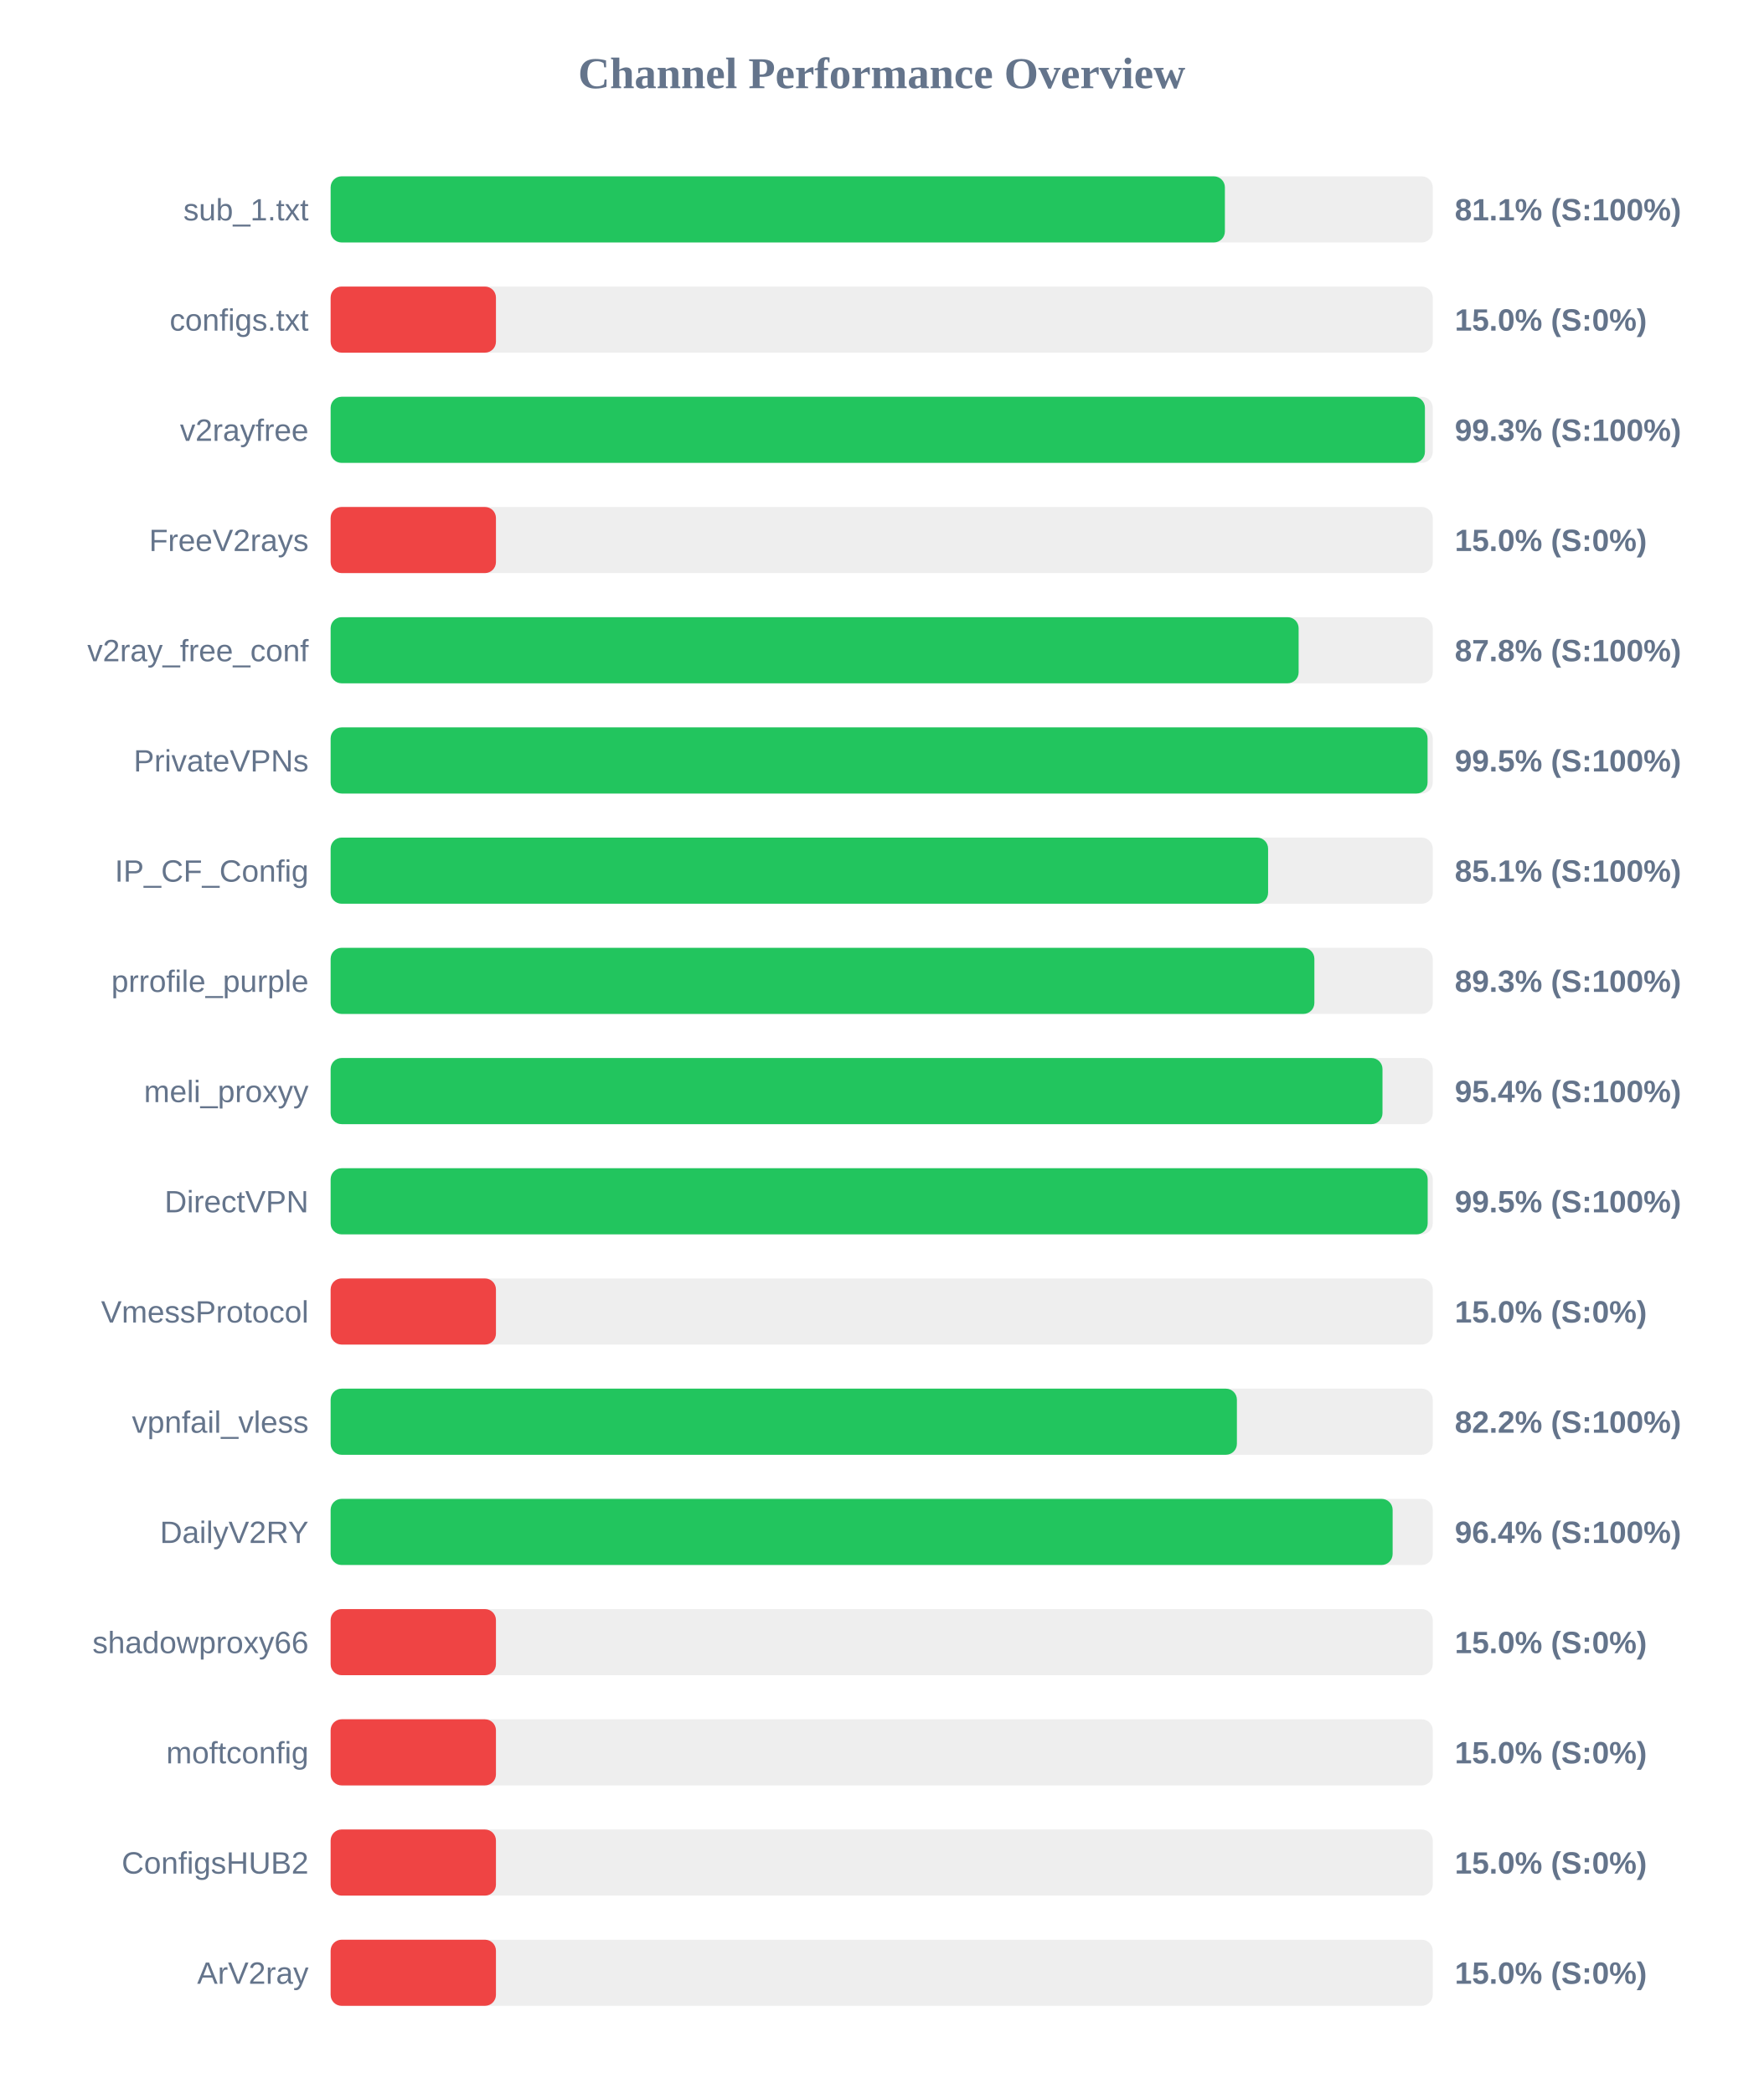
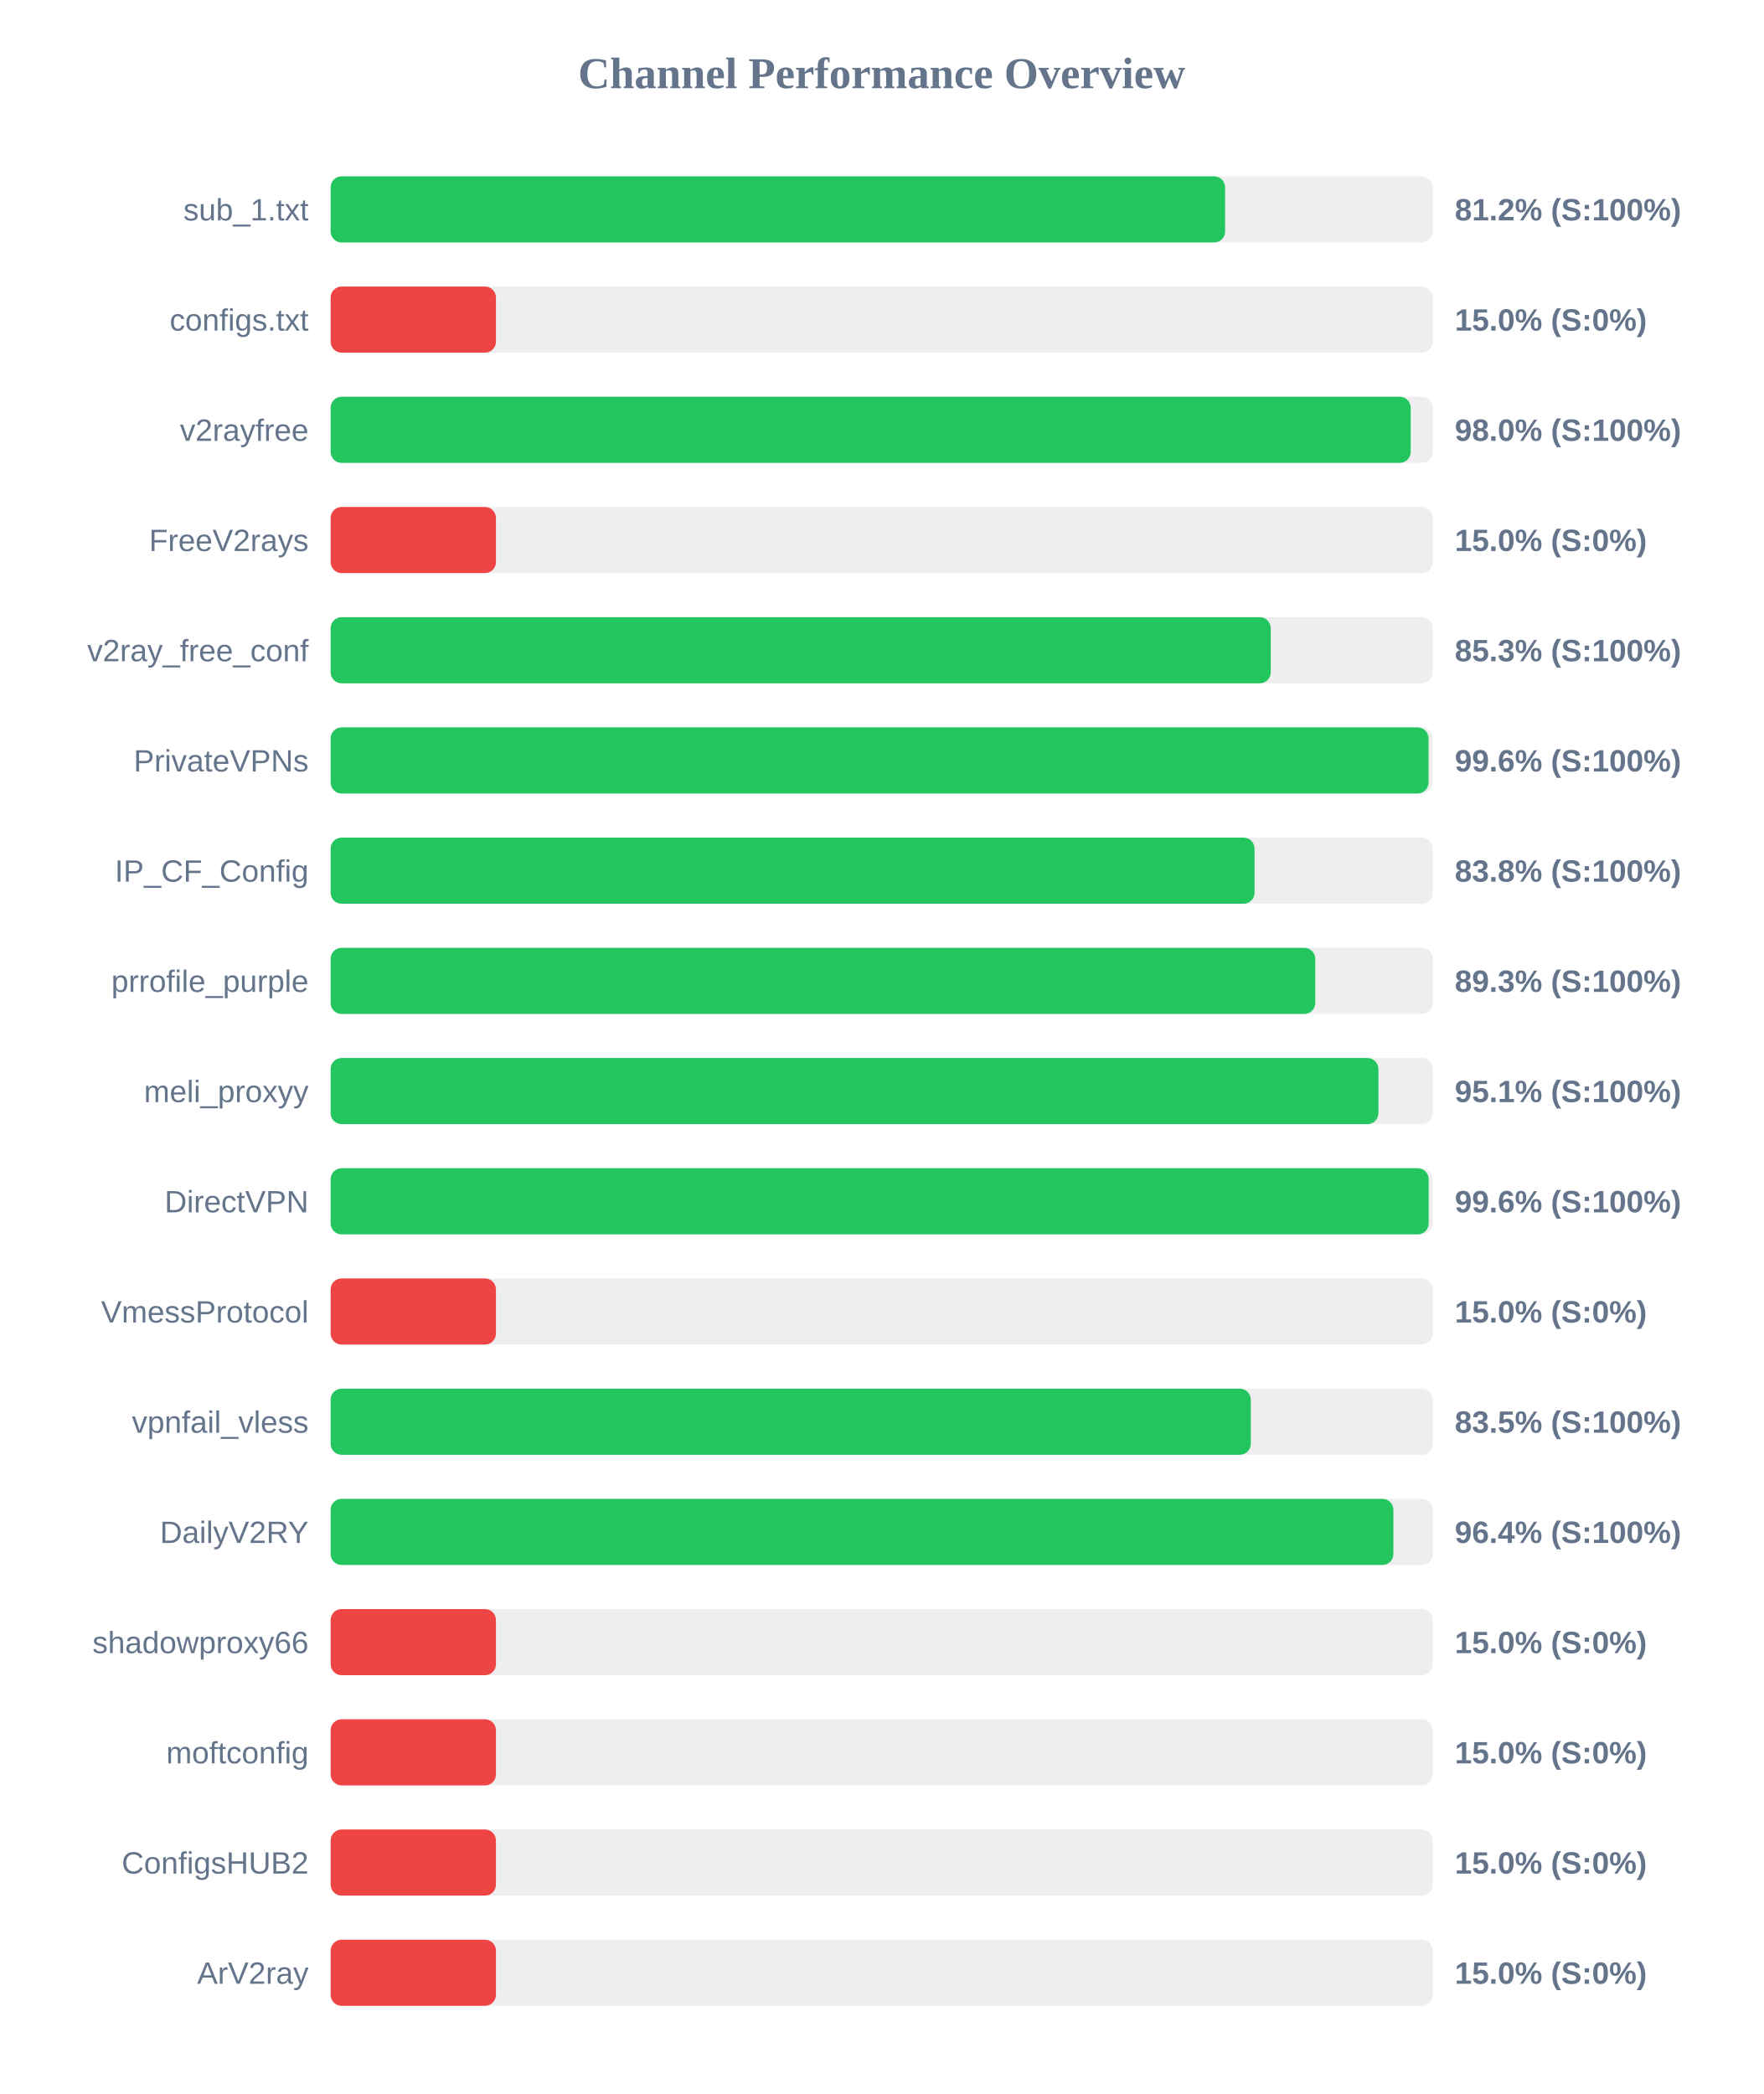
<svg xmlns="http://www.w3.org/2000/svg" width="800" height="950" version="1.1">
  <style>
        .row { font: 14px Arial; fill: #64748b; }
        .score { font: bold 14px Arial; fill: #64748b; }
    </style>
  <text x="400" y="40" text-anchor="middle" font-size="20px" font-weight="bold" fill="#64748b">Channel Performance Overview</text>
  <rect x="150" y="80" width="500" height="30" fill="#eee" rx="5" />
-   <rect x="150" y="80" width="405.7" height="30" fill="#22c55e" rx="5" />
+   <rect x="150" y="80" width="405.8" height="30" fill="#22c55e" rx="5" />
  <text x="140" y="100" text-anchor="end" class="row">sub_1.txt</text>
-   <text x="660" y="100" text-anchor="start" class="score">81.1% (S:100%)</text>
+   <text x="660" y="100" text-anchor="start" class="score">81.2% (S:100%)</text>
  <rect x="150" y="130" width="500" height="30" fill="#eee" rx="5" />
  <rect x="150" y="130" width="75.0" height="30" fill="#ef4444" rx="5" />
  <text x="140" y="150" text-anchor="end" class="row">configs.txt</text>
  <text x="660" y="150" text-anchor="start" class="score">15.0% (S:0%)</text>
  <rect x="150" y="180" width="500" height="30" fill="#eee" rx="5" />
-   <rect x="150" y="180" width="496.45" height="30" fill="#22c55e" rx="5" />
+   <rect x="150" y="180" width="490.0" height="30" fill="#22c55e" rx="5" />
  <text x="140" y="200" text-anchor="end" class="row">v2rayfree</text>
-   <text x="660" y="200" text-anchor="start" class="score">99.3% (S:100%)</text>
+   <text x="660" y="200" text-anchor="start" class="score">98.0% (S:100%)</text>
  <rect x="150" y="230" width="500" height="30" fill="#eee" rx="5" />
  <rect x="150" y="230" width="75.0" height="30" fill="#ef4444" rx="5" />
  <text x="140" y="250" text-anchor="end" class="row">FreeV2rays</text>
  <text x="660" y="250" text-anchor="start" class="score">15.0% (S:0%)</text>
  <rect x="150" y="280" width="500" height="30" fill="#eee" rx="5" />
-   <rect x="150" y="280" width="439.15" height="30" fill="#22c55e" rx="5" />
+   <rect x="150" y="280" width="426.5" height="30" fill="#22c55e" rx="5" />
  <text x="140" y="300" text-anchor="end" class="row">v2ray_free_conf</text>
-   <text x="660" y="300" text-anchor="start" class="score">87.8% (S:100%)</text>
+   <text x="660" y="300" text-anchor="start" class="score">85.3% (S:100%)</text>
  <rect x="150" y="330" width="500" height="30" fill="#eee" rx="5" />
-   <rect x="150" y="330" width="497.65" height="30" fill="#22c55e" rx="5" />
+   <rect x="150" y="330" width="498.1" height="30" fill="#22c55e" rx="5" />
  <text x="140" y="350" text-anchor="end" class="row">PrivateVPNs</text>
-   <text x="660" y="350" text-anchor="start" class="score">99.5% (S:100%)</text>
+   <text x="660" y="350" text-anchor="start" class="score">99.6% (S:100%)</text>
  <rect x="150" y="380" width="500" height="30" fill="#eee" rx="5" />
-   <rect x="150" y="380" width="425.3" height="30" fill="#22c55e" rx="5" />
+   <rect x="150" y="380" width="419.15" height="30" fill="#22c55e" rx="5" />
  <text x="140" y="400" text-anchor="end" class="row">IP_CF_Config</text>
-   <text x="660" y="400" text-anchor="start" class="score">85.1% (S:100%)</text>
+   <text x="660" y="400" text-anchor="start" class="score">83.8% (S:100%)</text>
  <rect x="150" y="430" width="500" height="30" fill="#eee" rx="5" />
-   <rect x="150" y="430" width="446.3" height="30" fill="#22c55e" rx="5" />
+   <rect x="150" y="430" width="446.7" height="30" fill="#22c55e" rx="5" />
  <text x="140" y="450" text-anchor="end" class="row">prrofile_purple</text>
  <text x="660" y="450" text-anchor="start" class="score">89.3% (S:100%)</text>
  <rect x="150" y="480" width="500" height="30" fill="#eee" rx="5" />
-   <rect x="150" y="480" width="477.2" height="30" fill="#22c55e" rx="5" />
+   <rect x="150" y="480" width="475.35" height="30" fill="#22c55e" rx="5" />
  <text x="140" y="500" text-anchor="end" class="row">meli_proxyy</text>
-   <text x="660" y="500" text-anchor="start" class="score">95.4% (S:100%)</text>
+   <text x="660" y="500" text-anchor="start" class="score">95.1% (S:100%)</text>
  <rect x="150" y="530" width="500" height="30" fill="#eee" rx="5" />
-   <rect x="150" y="530" width="497.7" height="30" fill="#22c55e" rx="5" />
+   <rect x="150" y="530" width="498.15" height="30" fill="#22c55e" rx="5" />
  <text x="140" y="550" text-anchor="end" class="row">DirectVPN</text>
-   <text x="660" y="550" text-anchor="start" class="score">99.5% (S:100%)</text>
+   <text x="660" y="550" text-anchor="start" class="score">99.6% (S:100%)</text>
  <rect x="150" y="580" width="500" height="30" fill="#eee" rx="5" />
  <rect x="150" y="580" width="75.0" height="30" fill="#ef4444" rx="5" />
  <text x="140" y="600" text-anchor="end" class="row">VmessProtocol</text>
  <text x="660" y="600" text-anchor="start" class="score">15.0% (S:0%)</text>
  <rect x="150" y="630" width="500" height="30" fill="#eee" rx="5" />
-   <rect x="150" y="630" width="411.15" height="30" fill="#22c55e" rx="5" />
+   <rect x="150" y="630" width="417.45" height="30" fill="#22c55e" rx="5" />
  <text x="140" y="650" text-anchor="end" class="row">vpnfail_vless</text>
-   <text x="660" y="650" text-anchor="start" class="score">82.2% (S:100%)</text>
+   <text x="660" y="650" text-anchor="start" class="score">83.5% (S:100%)</text>
  <rect x="150" y="680" width="500" height="30" fill="#eee" rx="5" />
-   <rect x="150" y="680" width="481.8" height="30" fill="#22c55e" rx="5" />
+   <rect x="150" y="680" width="482.15" height="30" fill="#22c55e" rx="5" />
  <text x="140" y="700" text-anchor="end" class="row">DailyV2RY</text>
  <text x="660" y="700" text-anchor="start" class="score">96.4% (S:100%)</text>
  <rect x="150" y="730" width="500" height="30" fill="#eee" rx="5" />
  <rect x="150" y="730" width="75.0" height="30" fill="#ef4444" rx="5" />
  <text x="140" y="750" text-anchor="end" class="row">shadowproxy66</text>
  <text x="660" y="750" text-anchor="start" class="score">15.0% (S:0%)</text>
  <rect x="150" y="780" width="500" height="30" fill="#eee" rx="5" />
  <rect x="150" y="780" width="75.0" height="30" fill="#ef4444" rx="5" />
  <text x="140" y="800" text-anchor="end" class="row">moftconfig</text>
  <text x="660" y="800" text-anchor="start" class="score">15.0% (S:0%)</text>
  <rect x="150" y="830" width="500" height="30" fill="#eee" rx="5" />
  <rect x="150" y="830" width="75.0" height="30" fill="#ef4444" rx="5" />
  <text x="140" y="850" text-anchor="end" class="row">ConfigsHUB2</text>
  <text x="660" y="850" text-anchor="start" class="score">15.0% (S:0%)</text>
  <rect x="150" y="880" width="500" height="30" fill="#eee" rx="5" />
  <rect x="150" y="880" width="75.0" height="30" fill="#ef4444" rx="5" />
  <text x="140" y="900" text-anchor="end" class="row">ArV2ray</text>
  <text x="660" y="900" text-anchor="start" class="score">15.0% (S:0%)</text>
</svg>
